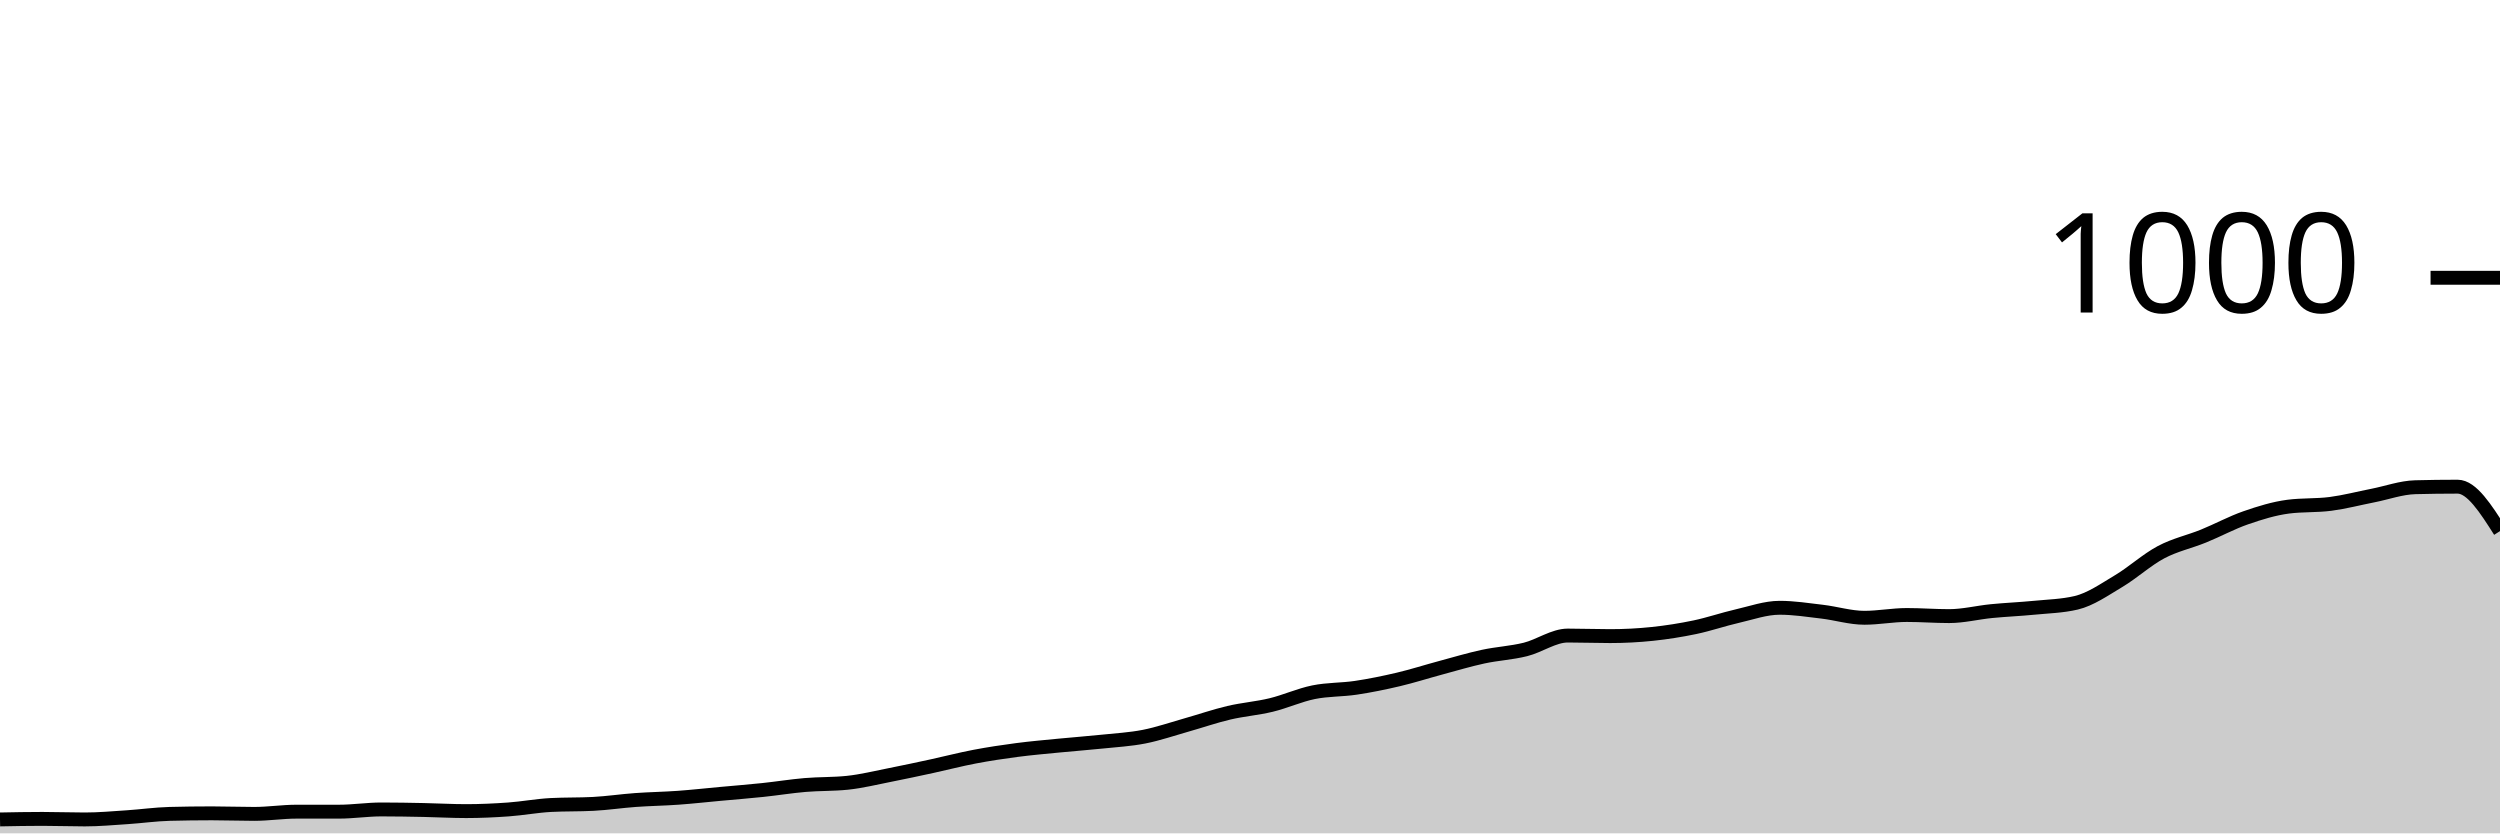
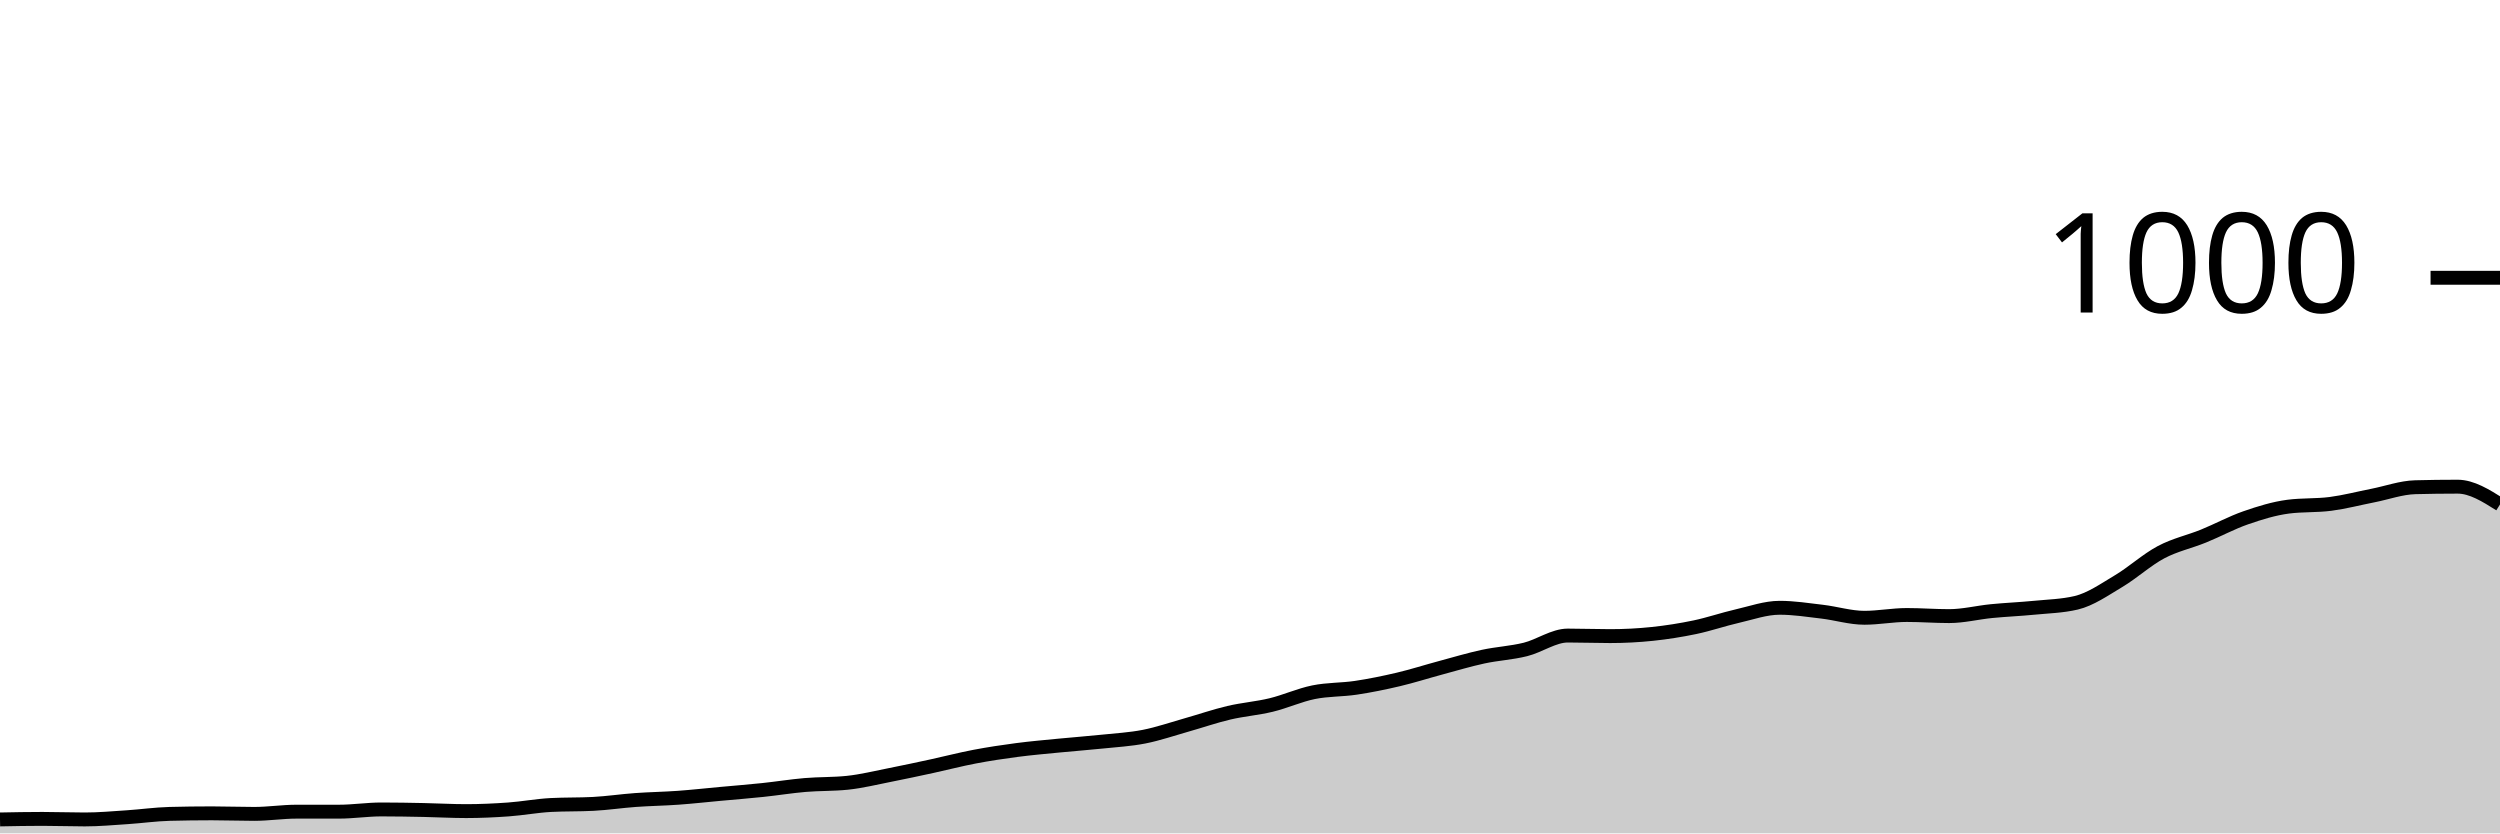
<svg xmlns="http://www.w3.org/2000/svg" viewBox="0 0 180 60">
  <g transform="translate(0,20)">
-     <path class="area" fill="rgba(0, 0, 0, 0.2)" d="M0,39C1.017,38.98,2.034,38.96,3.051,38.96C4.068,38.96,5.085,39,6.102,39C7.119,39,8.136,38.907,9.153,38.84C10.169,38.773,11.186,38.627,12.203,38.6C13.22,38.573,14.237,38.56,15.254,38.56C16.271,38.56,17.288,38.6,18.305,38.6C19.322,38.6,20.339,38.44,21.356,38.44C22.373,38.44,23.39,38.44,24.407,38.44C25.424,38.44,26.441,38.28,27.458,38.28C28.475,38.28,29.492,38.3,30.508,38.32C31.525,38.34,32.542,38.4,33.559,38.4C34.576,38.4,35.593,38.353,36.61,38.28C37.627,38.207,38.644,38.013,39.661,37.96C40.678,37.907,41.695,37.933,42.712,37.88C43.729,37.827,44.746,37.673,45.763,37.6C46.78,37.527,47.797,37.513,48.814,37.44C49.831,37.367,50.847,37.253,51.864,37.16C52.881,37.067,53.898,36.987,54.915,36.88C55.932,36.773,56.949,36.607,57.966,36.52C58.983,36.433,60,36.467,61.017,36.36C62.034,36.253,63.051,36,64.068,35.8C65.085,35.6,66.102,35.38,67.119,35.16C68.136,34.94,69.153,34.673,70.169,34.48C71.186,34.287,72.203,34.133,73.22,34C74.237,33.867,75.254,33.78,76.271,33.68C77.288,33.58,78.305,33.507,79.322,33.4C80.339,33.293,81.356,33.24,82.373,33.04C83.39,32.84,84.407,32.487,85.424,32.2C86.441,31.913,87.458,31.56,88.475,31.32C89.492,31.08,90.508,31.007,91.525,30.76C92.542,30.513,93.559,30.047,94.576,29.84C95.593,29.633,96.61,29.673,97.627,29.52C98.644,29.367,99.661,29.16,100.678,28.92C101.695,28.68,102.712,28.353,103.729,28.08C104.746,27.807,105.763,27.5,106.78,27.28C107.797,27.06,108.814,27.013,109.831,26.76C110.847,26.507,111.864,25.76,112.881,25.76C113.898,25.76,114.915,25.8,115.932,25.8C116.949,25.8,117.966,25.747,118.983,25.64C120,25.533,121.017,25.373,122.034,25.16C123.051,24.947,124.068,24.593,125.085,24.36C126.102,24.127,127.119,23.76,128.136,23.76C129.153,23.76,130.169,23.92,131.186,24.04C132.203,24.16,133.22,24.48,134.237,24.48C135.254,24.48,136.271,24.28,137.288,24.28C138.305,24.28,139.322,24.36,140.339,24.36C141.356,24.36,142.373,24.1,143.39,24C144.407,23.9,145.424,23.86,146.441,23.76C147.458,23.66,148.475,23.64,149.492,23.4C150.508,23.16,151.525,22.447,152.542,21.84C153.559,21.233,154.576,20.3,155.593,19.76C156.61,19.22,157.627,19.013,158.644,18.6C159.661,18.187,160.678,17.633,161.695,17.28C162.712,16.927,163.729,16.613,164.746,16.48C165.763,16.347,166.78,16.413,167.797,16.28C168.814,16.147,169.831,15.88,170.847,15.68C171.864,15.48,172.881,15.107,173.898,15.08C174.915,15.053,175.932,15.04,176.949,15.04C177.966,15.04,178.983,16.64,180,18.24L180,40C178.983,40,177.966,40,176.949,40C175.932,40,174.915,40,173.898,40C172.881,40,171.864,40,170.847,40C169.831,40,168.814,40,167.797,40C166.78,40,165.763,40,164.746,40C163.729,40,162.712,40,161.695,40C160.678,40,159.661,40,158.644,40C157.627,40,156.61,40,155.593,40C154.576,40,153.559,40,152.542,40C151.525,40,150.508,40,149.492,40C148.475,40,147.458,40,146.441,40C145.424,40,144.407,40,143.39,40C142.373,40,141.356,40,140.339,40C139.322,40,138.305,40,137.288,40C136.271,40,135.254,40,134.237,40C133.22,40,132.203,40,131.186,40C130.169,40,129.153,40,128.136,40C127.119,40,126.102,40,125.085,40C124.068,40,123.051,40,122.034,40C121.017,40,120,40,118.983,40C117.966,40,116.949,40,115.932,40C114.915,40,113.898,40,112.881,40C111.864,40,110.847,40,109.831,40C108.814,40,107.797,40,106.78,40C105.763,40,104.746,40,103.729,40C102.712,40,101.695,40,100.678,40C99.661,40,98.644,40,97.627,40C96.61,40,95.593,40,94.576,40C93.559,40,92.542,40,91.525,40C90.508,40,89.492,40,88.475,40C87.458,40,86.441,40,85.424,40C84.407,40,83.39,40,82.373,40C81.356,40,80.339,40,79.322,40C78.305,40,77.288,40,76.271,40C75.254,40,74.237,40,73.22,40C72.203,40,71.186,40,70.169,40C69.153,40,68.136,40,67.119,40C66.102,40,65.085,40,64.068,40C63.051,40,62.034,40,61.017,40C60,40,58.983,40,57.966,40C56.949,40,55.932,40,54.915,40C53.898,40,52.881,40,51.864,40C50.847,40,49.831,40,48.814,40C47.797,40,46.78,40,45.763,40C44.746,40,43.729,40,42.712,40C41.695,40,40.678,40,39.661,40C38.644,40,37.627,40,36.61,40C35.593,40,34.576,40,33.559,40C32.542,40,31.525,40,30.508,40C29.492,40,28.475,40,27.458,40C26.441,40,25.424,40,24.407,40C23.39,40,22.373,40,21.356,40C20.339,40,19.322,40,18.305,40C17.288,40,16.271,40,15.254,40C14.237,40,13.22,40,12.203,40C11.186,40,10.169,40,9.153,40C8.136,40,7.119,40,6.102,40C5.085,40,4.068,40,3.051,40C2.034,40,1.017,40,0,40Z" />
-     <path class="line" stroke="black" fill="none" d="M0,39C1.017,38.98,2.034,38.96,3.051,38.96C4.068,38.96,5.085,39,6.102,39C7.119,39,8.136,38.907,9.153,38.84C10.169,38.773,11.186,38.627,12.203,38.6C13.22,38.573,14.237,38.56,15.254,38.56C16.271,38.56,17.288,38.6,18.305,38.6C19.322,38.6,20.339,38.44,21.356,38.44C22.373,38.44,23.39,38.44,24.407,38.44C25.424,38.44,26.441,38.28,27.458,38.28C28.475,38.28,29.492,38.3,30.508,38.32C31.525,38.34,32.542,38.4,33.559,38.4C34.576,38.4,35.593,38.353,36.61,38.28C37.627,38.207,38.644,38.013,39.661,37.96C40.678,37.907,41.695,37.933,42.712,37.88C43.729,37.827,44.746,37.673,45.763,37.6C46.78,37.527,47.797,37.513,48.814,37.44C49.831,37.367,50.847,37.253,51.864,37.16C52.881,37.067,53.898,36.987,54.915,36.88C55.932,36.773,56.949,36.607,57.966,36.52C58.983,36.433,60,36.467,61.017,36.36C62.034,36.253,63.051,36,64.068,35.8C65.085,35.6,66.102,35.38,67.119,35.16C68.136,34.94,69.153,34.673,70.169,34.48C71.186,34.287,72.203,34.133,73.22,34C74.237,33.867,75.254,33.78,76.271,33.68C77.288,33.58,78.305,33.507,79.322,33.4C80.339,33.293,81.356,33.24,82.373,33.04C83.39,32.84,84.407,32.487,85.424,32.2C86.441,31.913,87.458,31.56,88.475,31.32C89.492,31.08,90.508,31.007,91.525,30.76C92.542,30.513,93.559,30.047,94.576,29.84C95.593,29.633,96.61,29.673,97.627,29.52C98.644,29.367,99.661,29.16,100.678,28.92C101.695,28.68,102.712,28.353,103.729,28.08C104.746,27.807,105.763,27.5,106.78,27.28C107.797,27.06,108.814,27.013,109.831,26.76C110.847,26.507,111.864,25.76,112.881,25.76C113.898,25.76,114.915,25.8,115.932,25.8C116.949,25.8,117.966,25.747,118.983,25.64C120,25.533,121.017,25.373,122.034,25.16C123.051,24.947,124.068,24.593,125.085,24.36C126.102,24.127,127.119,23.76,128.136,23.76C129.153,23.76,130.169,23.92,131.186,24.04C132.203,24.16,133.22,24.48,134.237,24.48C135.254,24.48,136.271,24.28,137.288,24.28C138.305,24.28,139.322,24.36,140.339,24.36C141.356,24.36,142.373,24.1,143.39,24C144.407,23.9,145.424,23.86,146.441,23.76C147.458,23.66,148.475,23.64,149.492,23.4C150.508,23.16,151.525,22.447,152.542,21.84C153.559,21.233,154.576,20.3,155.593,19.76C156.61,19.22,157.627,19.013,158.644,18.6C159.661,18.187,160.678,17.633,161.695,17.28C162.712,16.927,163.729,16.613,164.746,16.48C165.763,16.347,166.78,16.413,167.797,16.28C168.814,16.147,169.831,15.88,170.847,15.68C171.864,15.48,172.881,15.107,173.898,15.08C174.915,15.053,175.932,15.04,176.949,15.04C177.966,15.04,178.983,16.64,180,18.24" />
+     <path class="area" fill="rgba(0, 0, 0, 0.2)" d="M0,39C1.017,38.98,2.034,38.96,3.051,38.96C4.068,38.96,5.085,39,6.102,39C7.119,39,8.136,38.907,9.153,38.84C10.169,38.773,11.186,38.627,12.203,38.6C13.22,38.573,14.237,38.56,15.254,38.56C16.271,38.56,17.288,38.6,18.305,38.6C19.322,38.6,20.339,38.44,21.356,38.44C22.373,38.44,23.39,38.44,24.407,38.44C25.424,38.44,26.441,38.28,27.458,38.28C28.475,38.28,29.492,38.3,30.508,38.32C31.525,38.34,32.542,38.4,33.559,38.4C34.576,38.4,35.593,38.353,36.61,38.28C37.627,38.207,38.644,38.013,39.661,37.96C40.678,37.907,41.695,37.933,42.712,37.88C43.729,37.827,44.746,37.673,45.763,37.6C46.78,37.527,47.797,37.513,48.814,37.44C49.831,37.367,50.847,37.253,51.864,37.16C52.881,37.067,53.898,36.987,54.915,36.88C55.932,36.773,56.949,36.607,57.966,36.52C58.983,36.433,60,36.467,61.017,36.36C62.034,36.253,63.051,36,64.068,35.8C65.085,35.6,66.102,35.38,67.119,35.16C68.136,34.94,69.153,34.673,70.169,34.48C71.186,34.287,72.203,34.133,73.22,34C74.237,33.867,75.254,33.78,76.271,33.68C77.288,33.58,78.305,33.507,79.322,33.4C80.339,33.293,81.356,33.24,82.373,33.04C83.39,32.84,84.407,32.487,85.424,32.2C86.441,31.913,87.458,31.56,88.475,31.32C89.492,31.08,90.508,31.007,91.525,30.76C92.542,30.513,93.559,30.047,94.576,29.84C95.593,29.633,96.61,29.673,97.627,29.52C98.644,29.367,99.661,29.16,100.678,28.92C101.695,28.68,102.712,28.353,103.729,28.08C104.746,27.807,105.763,27.5,106.78,27.28C107.797,27.06,108.814,27.013,109.831,26.76C110.847,26.507,111.864,25.76,112.881,25.76C113.898,25.76,114.915,25.8,115.932,25.8C116.949,25.8,117.966,25.747,118.983,25.64C120,25.533,121.017,25.373,122.034,25.16C123.051,24.947,124.068,24.593,125.085,24.36C126.102,24.127,127.119,23.76,128.136,23.76C129.153,23.76,130.169,23.92,131.186,24.04C132.203,24.16,133.22,24.48,134.237,24.48C135.254,24.48,136.271,24.28,137.288,24.28C138.305,24.28,139.322,24.36,140.339,24.36C141.356,24.36,142.373,24.1,143.39,24C144.407,23.9,145.424,23.86,146.441,23.76C147.458,23.66,148.475,23.64,149.492,23.4C150.508,23.16,151.525,22.447,152.542,21.84C153.559,21.233,154.576,20.3,155.593,19.76C156.61,19.22,157.627,19.013,158.644,18.6C159.661,18.187,160.678,17.633,161.695,17.28C162.712,16.927,163.729,16.613,164.746,16.48C165.763,16.347,166.78,16.413,167.797,16.28C168.814,16.147,169.831,15.88,170.847,15.68C171.864,15.48,172.881,15.107,173.898,15.08C174.915,15.053,175.932,15.04,176.949,15.04C177.966,15.04,178.983,15.68,180,16.32L180,40C178.983,40,177.966,40,176.949,40C175.932,40,174.915,40,173.898,40C172.881,40,171.864,40,170.847,40C169.831,40,168.814,40,167.797,40C166.78,40,165.763,40,164.746,40C163.729,40,162.712,40,161.695,40C160.678,40,159.661,40,158.644,40C157.627,40,156.61,40,155.593,40C154.576,40,153.559,40,152.542,40C151.525,40,150.508,40,149.492,40C148.475,40,147.458,40,146.441,40C145.424,40,144.407,40,143.39,40C142.373,40,141.356,40,140.339,40C139.322,40,138.305,40,137.288,40C136.271,40,135.254,40,134.237,40C133.22,40,132.203,40,131.186,40C130.169,40,129.153,40,128.136,40C127.119,40,126.102,40,125.085,40C124.068,40,123.051,40,122.034,40C121.017,40,120,40,118.983,40C117.966,40,116.949,40,115.932,40C114.915,40,113.898,40,112.881,40C111.864,40,110.847,40,109.831,40C108.814,40,107.797,40,106.78,40C105.763,40,104.746,40,103.729,40C102.712,40,101.695,40,100.678,40C99.661,40,98.644,40,97.627,40C96.61,40,95.593,40,94.576,40C93.559,40,92.542,40,91.525,40C90.508,40,89.492,40,88.475,40C87.458,40,86.441,40,85.424,40C84.407,40,83.39,40,82.373,40C81.356,40,80.339,40,79.322,40C78.305,40,77.288,40,76.271,40C75.254,40,74.237,40,73.22,40C72.203,40,71.186,40,70.169,40C69.153,40,68.136,40,67.119,40C66.102,40,65.085,40,64.068,40C63.051,40,62.034,40,61.017,40C60,40,58.983,40,57.966,40C56.949,40,55.932,40,54.915,40C53.898,40,52.881,40,51.864,40C50.847,40,49.831,40,48.814,40C47.797,40,46.78,40,45.763,40C44.746,40,43.729,40,42.712,40C41.695,40,40.678,40,39.661,40C38.644,40,37.627,40,36.61,40C35.593,40,34.576,40,33.559,40C32.542,40,31.525,40,30.508,40C29.492,40,28.475,40,27.458,40C26.441,40,25.424,40,24.407,40C23.39,40,22.373,40,21.356,40C20.339,40,19.322,40,18.305,40C17.288,40,16.271,40,15.254,40C14.237,40,13.22,40,12.203,40C11.186,40,10.169,40,9.153,40C8.136,40,7.119,40,6.102,40C5.085,40,4.068,40,3.051,40C2.034,40,1.017,40,0,40Z" />
+     <path class="line" stroke="black" fill="none" d="M0,39C1.017,38.98,2.034,38.96,3.051,38.96C4.068,38.96,5.085,39,6.102,39C7.119,39,8.136,38.907,9.153,38.84C10.169,38.773,11.186,38.627,12.203,38.6C13.22,38.573,14.237,38.56,15.254,38.56C16.271,38.56,17.288,38.6,18.305,38.6C19.322,38.6,20.339,38.44,21.356,38.44C22.373,38.44,23.39,38.44,24.407,38.44C25.424,38.44,26.441,38.28,27.458,38.28C28.475,38.28,29.492,38.3,30.508,38.32C31.525,38.34,32.542,38.4,33.559,38.4C34.576,38.4,35.593,38.353,36.61,38.28C37.627,38.207,38.644,38.013,39.661,37.96C40.678,37.907,41.695,37.933,42.712,37.88C43.729,37.827,44.746,37.673,45.763,37.6C46.78,37.527,47.797,37.513,48.814,37.44C49.831,37.367,50.847,37.253,51.864,37.16C52.881,37.067,53.898,36.987,54.915,36.88C55.932,36.773,56.949,36.607,57.966,36.52C58.983,36.433,60,36.467,61.017,36.36C62.034,36.253,63.051,36,64.068,35.8C65.085,35.6,66.102,35.38,67.119,35.16C68.136,34.94,69.153,34.673,70.169,34.48C71.186,34.287,72.203,34.133,73.22,34C74.237,33.867,75.254,33.78,76.271,33.68C77.288,33.58,78.305,33.507,79.322,33.4C80.339,33.293,81.356,33.24,82.373,33.04C83.39,32.84,84.407,32.487,85.424,32.2C86.441,31.913,87.458,31.56,88.475,31.32C89.492,31.08,90.508,31.007,91.525,30.76C92.542,30.513,93.559,30.047,94.576,29.84C95.593,29.633,96.61,29.673,97.627,29.52C98.644,29.367,99.661,29.16,100.678,28.92C101.695,28.68,102.712,28.353,103.729,28.08C104.746,27.807,105.763,27.5,106.78,27.28C107.797,27.06,108.814,27.013,109.831,26.76C110.847,26.507,111.864,25.76,112.881,25.76C113.898,25.76,114.915,25.8,115.932,25.8C116.949,25.8,117.966,25.747,118.983,25.64C120,25.533,121.017,25.373,122.034,25.16C123.051,24.947,124.068,24.593,125.085,24.36C126.102,24.127,127.119,23.76,128.136,23.76C129.153,23.76,130.169,23.92,131.186,24.04C132.203,24.16,133.22,24.48,134.237,24.48C135.254,24.48,136.271,24.28,137.288,24.28C138.305,24.28,139.322,24.36,140.339,24.36C141.356,24.36,142.373,24.1,143.39,24C144.407,23.9,145.424,23.86,146.441,23.76C147.458,23.66,148.475,23.64,149.492,23.4C150.508,23.16,151.525,22.447,152.542,21.84C153.559,21.233,154.576,20.3,155.593,19.76C156.61,19.22,157.627,19.013,158.644,18.6C159.661,18.187,160.678,17.633,161.695,17.28C162.712,16.927,163.729,16.613,164.746,16.48C165.763,16.347,166.78,16.413,167.797,16.28C168.814,16.147,169.831,15.88,170.847,15.68C171.864,15.48,172.881,15.107,173.898,15.08C174.915,15.053,175.932,15.04,176.949,15.04C177.966,15.04,178.983,15.68,180,16.32" />
    <path class="axis-ceiling" stroke-width="1" stroke="black" fill="none" d="M175,0L180,0" />
    <text class="axis-ceiling-label" font-family="sans-serif" text-anchor="end" font-size="10px" x="170" y="2.5">1000</text>
  </g>
</svg>
